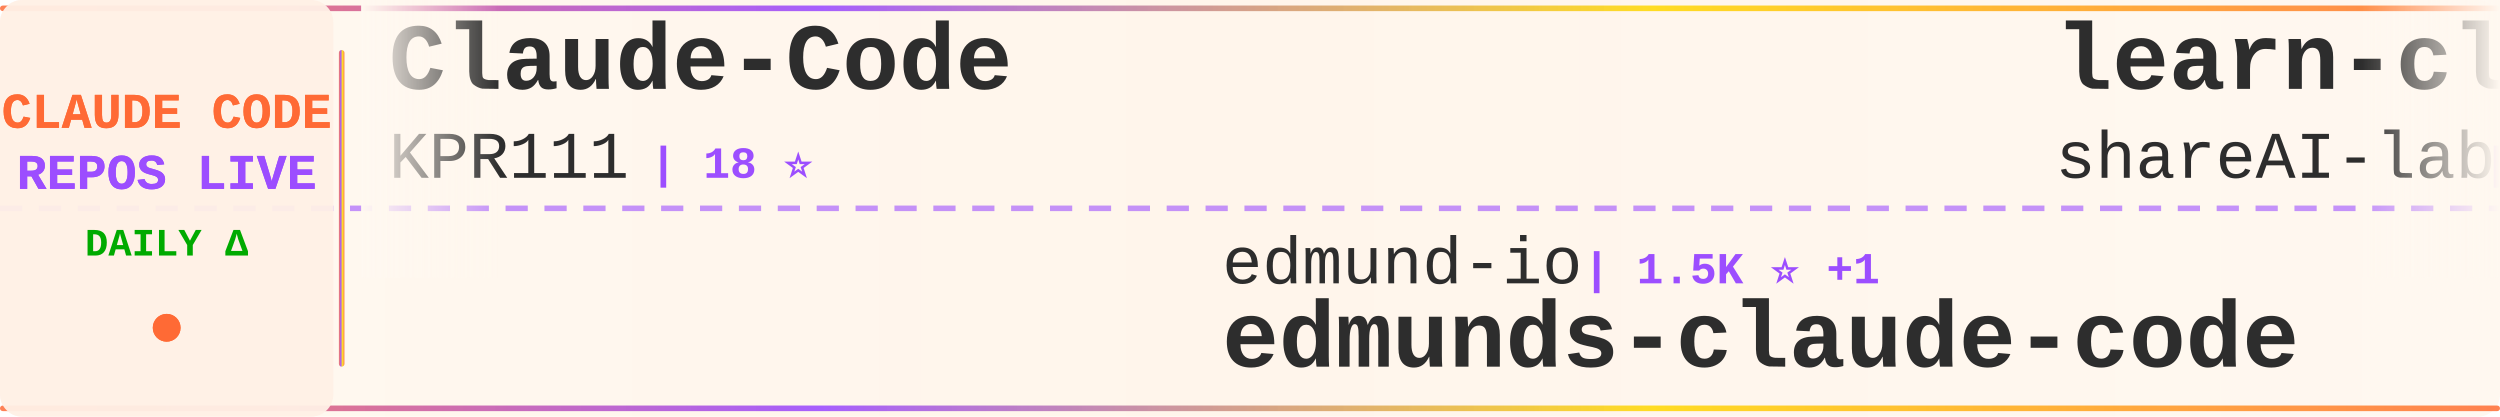
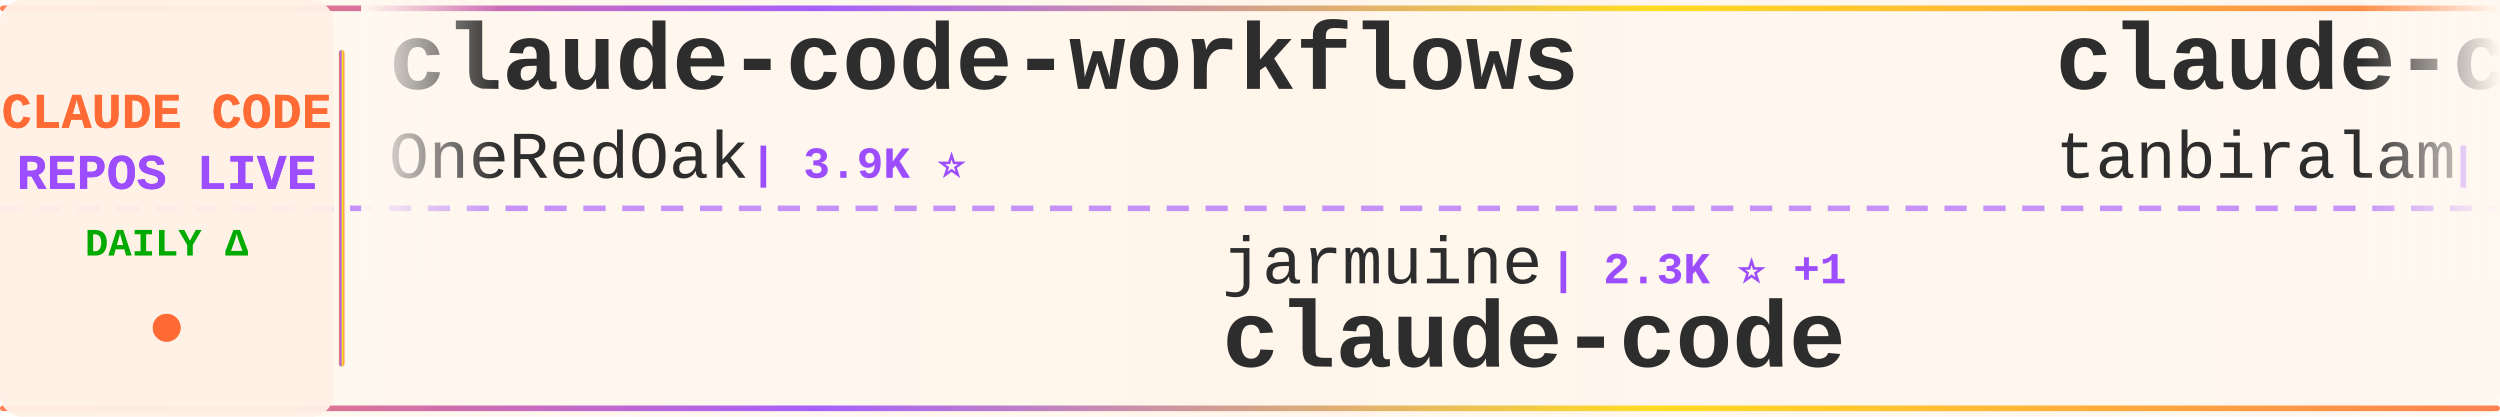
<svg xmlns="http://www.w3.org/2000/svg" width="900" height="150">
  <defs>
    <linearGradient id="tickerBg" x1="0%" y1="0%" x2="100%" y2="0%">
      <stop offset="0%" style="stop-color:#fff8f0;stop-opacity:0.98" />
      <stop offset="50%" style="stop-color:#fff5eb;stop-opacity:1" />
      <stop offset="100%" style="stop-color:#fff8f0;stop-opacity:0.98" />
    </linearGradient>
    <linearGradient id="borderGrad" x1="0%" y1="0%" x2="100%" y2="0%">
      <stop offset="0%" style="stop-color:#FF6B35;stop-opacity:0.85">
        <animate attributeName="stop-opacity" values="0.85;1;0.85" dur="2s" repeatCount="indefinite" />
      </stop>
      <stop offset="33%" style="stop-color:#9C4EFF;stop-opacity:0.9">
        <animate attributeName="stop-opacity" values="0.9;1;0.9" dur="2.2s" repeatCount="indefinite" />
      </stop>
      <stop offset="66%" style="stop-color:#FFD700;stop-opacity:0.85">
        <animate attributeName="stop-opacity" values="0.85;1;0.85" dur="1.8s" repeatCount="indefinite" />
      </stop>
      <stop offset="100%" style="stop-color:#FF6B35;stop-opacity:0.85">
        <animate attributeName="stop-opacity" values="0.85;1;0.85" dur="2s" repeatCount="indefinite" />
      </stop>
    </linearGradient>
    <filter id="textGlow">
      <feGaussianBlur stdDeviation="0.15" result="coloredBlur" />
      <feMerge>
        <feMergeNode in="coloredBlur" />
        <feMergeNode in="SourceGraphic" />
      </feMerge>
    </filter>
    <filter id="metricGlow">
      <feGaussianBlur stdDeviation="0.2" result="coloredBlur" />
      <feMerge>
        <feMergeNode in="coloredBlur" />
        <feMergeNode in="SourceGraphic" />
      </feMerge>
    </filter>
    <linearGradient id="leftFade" x1="0%" y1="0%" x2="100%" y2="0%">
      <stop offset="0%" style="stop-color:#fff8f0;stop-opacity:1" />
      <stop offset="100%" style="stop-color:#fff8f0;stop-opacity:0" />
    </linearGradient>
    <linearGradient id="rightFade" x1="0%" y1="0%" x2="100%" y2="0%">
      <stop offset="0%" style="stop-color:#fff8f0;stop-opacity:0" />
      <stop offset="100%" style="stop-color:#fff8f0;stop-opacity:1" />
    </linearGradient>
  </defs>
  <rect width="900" height="150" fill="url(#tickerBg)" rx="8" />
  <rect x="0" y="2" width="900" height="2" fill="url(#borderGrad)" rx="1" />
  <rect x="0" y="146" width="900" height="2" fill="url(#borderGrad)" rx="1" />
  <line x1="0" y1="75" x2="900" y2="75" stroke="#9C4EFF" stroke-width="2" stroke-dasharray="8 6" opacity="0.6" />
  <rect x="0" y="0" width="120" height="150" fill="#fff0e6" opacity="0.95" rx="8" />
  <text x="60" y="46" font-family="'Courier New', monospace" font-size="18" font-weight="bold" fill="#FF6B35" text-anchor="middle" filter="url(#textGlow)">
    CLAUDE CODE
  </text>
  <text x="60" y="68" font-family="'Courier New', monospace" font-size="18" font-weight="bold" fill="#9C4EFF" text-anchor="middle" filter="url(#textGlow)">
    REPOS LIVE
  </text>
  <text x="60" y="92" font-family="'Courier New', monospace" font-size="14" font-weight="bold" fill="#00aa00" text-anchor="middle">
    DAILY Δ
  </text>
  <circle cx="60" cy="118" r="5" fill="#FF6B35" filter="url(#metricGlow)">
    <animate attributeName="r" values="4;6;4" dur="1.5s" repeatCount="indefinite" />
    <animate attributeName="opacity" values="0.6;1;0.6" dur="1.5s" repeatCount="indefinite" />
  </circle>
  <rect x="122" y="18" width="2" height="114" fill="url(#borderGrad)" rx="1" />
  <clipPath id="tickerClip">
    <rect x="130" y="0" width="770" height="150" />
  </clipPath>
  <g clip-path="url(#tickerClip)">
    <g id="tickerItems">
      <animateTransform attributeName="transform" attributeType="XML" type="translate" from="0 0" to="-3000 0" dur="54s" repeatCount="indefinite" />
      <g transform="translate(0, 0)">
-         <text x="140" y="32" font-family="'Courier New', monospace" font-size="34" font-weight="bold" fill="#2d2d2d">Claude-Code</text>
-         <text x="140" y="64" font-family="'Courier New', monospace" font-size="24" font-weight="normal" fill="#2d2d2d" opacity="1.0">KPR111</text>
-         <text x="234" y="64" font-family="'Courier New', monospace" font-size="16" font-weight="bold" fill="#9C4EFF"> | 18 ⭐</text>
+         <text x="140" y="32" font-family="'Courier New', monospace" font-size="34" font-weight="bold" fill="#2d2d2d">claude-code-workflows</text>
+         <text x="140" y="64" font-family="'Courier New', monospace" font-size="24" font-weight="normal" fill="#2d2d2d" opacity="1.0">OneRedOak</text>
+         <text x="270" y="64" font-family="'Courier New', monospace" font-size="16" font-weight="bold" fill="#9C4EFF"> | 3.9K ⭐</text>
      </g>
      <g transform="translate(300, 0)">
-         <text x="140" y="102" font-family="'Courier New', monospace" font-size="24" font-weight="normal" fill="#2d2d2d" opacity="1.0">edmund-io</text>
-         <text x="270" y="102" font-family="'Courier New', monospace" font-size="16" font-weight="bold" fill="#9C4EFF"> | 1.5K ⭐ +1</text>
-         <text x="140" y="132" font-family="'Courier New', monospace" font-size="34" font-weight="bold" fill="#2d2d2d">edmunds-claude-code</text>
+         <text x="140" y="102" font-family="'Courier New', monospace" font-size="24" font-weight="normal" fill="#2d2d2d" opacity="1.0">jarmuine</text>
+         <text x="258" y="102" font-family="'Courier New', monospace" font-size="16" font-weight="bold" fill="#9C4EFF"> | 2.3K ⭐ +1</text>
+         <text x="140" y="132" font-family="'Courier New', monospace" font-size="34" font-weight="bold" fill="#2d2d2d">claude-code</text>
      </g>
      <g transform="translate(600, 0)">
-         <text x="140" y="32" font-family="'Courier New', monospace" font-size="34" font-weight="bold" fill="#2d2d2d">learn-claude-code</text>
-         <text x="140" y="64" font-family="'Courier New', monospace" font-size="24" font-weight="normal" fill="#2d2d2d" opacity="1.0">shareAI-lab</text>
-         <text x="294" y="64" font-family="'Courier New', monospace" font-size="16" font-weight="bold" fill="#9C4EFF"> | 74.0K ⭐ +40</text>
+         <text x="140" y="32" font-family="'Courier New', monospace" font-size="34" font-weight="bold" fill="#2d2d2d">claude-code</text>
+         <text x="140" y="64" font-family="'Courier New', monospace" font-size="24" font-weight="normal" fill="#2d2d2d" opacity="1.0">tanbiralam</text>
+         <text x="282" y="64" font-family="'Courier New', monospace" font-size="16" font-weight="bold" fill="#9C4EFF"> | 2.1K ⭐ +1</text>
      </g>
      <g transform="translate(900, 0)">
-         <text x="140" y="102" font-family="'Courier New', monospace" font-size="24" font-weight="normal" fill="#2d2d2d" opacity="1.0">sugyan</text>
-         <text x="234" y="102" font-family="'Courier New', monospace" font-size="16" font-weight="bold" fill="#9C4EFF"> | 1.1K ⭐</text>
-         <text x="140" y="132" font-family="'Courier New', monospace" font-size="34" font-weight="bold" fill="#2d2d2d">claude-code-webui</text>
+         <text x="140" y="102" font-family="'Courier New', monospace" font-size="24" font-weight="normal" fill="#2d2d2d" opacity="1.0">claude-code-best</text>
+         <text x="354" y="102" font-family="'Courier New', monospace" font-size="16" font-weight="bold" fill="#9C4EFF"> | 22.0K ⭐ +9</text>
+         <text x="140" y="132" font-family="'Courier New', monospace" font-size="34" font-weight="bold" fill="#2d2d2d">claude-code</text>
      </g>
      <g transform="translate(1200, 0)">
-         <text x="140" y="32" font-family="'Courier New', monospace" font-size="34" font-weight="bold" fill="#2d2d2d">Dive-into-Claude-Code</text>
-         <text x="140" y="64" font-family="'Courier New', monospace" font-size="24" font-weight="normal" fill="#2d2d2d" opacity="1.0">VILA-Lab</text>
-         <text x="258" y="64" font-family="'Courier New', monospace" font-size="16" font-weight="bold" fill="#9C4EFF"> | 2.0K ⭐</text>
+         <text x="140" y="32" font-family="'Courier New', monospace" font-size="34" font-weight="bold" fill="#2d2d2d">Open-ClaudeCode</text>
+         <text x="140" y="64" font-family="'Courier New', monospace" font-size="24" font-weight="normal" fill="#2d2d2d" opacity="1.0">LING71671</text>
+         <text x="270" y="64" font-family="'Courier New', monospace" font-size="16" font-weight="bold" fill="#9C4EFF"> | 939 ⭐ +1</text>
      </g>
      <g transform="translate(1500, 0)">
-         <text x="140" y="102" font-family="'Courier New', monospace" font-size="24" font-weight="normal" fill="#2d2d2d" opacity="1.0">Alishahryar1</text>
-         <text x="306" y="102" font-family="'Courier New', monospace" font-size="16" font-weight="bold" fill="#9C4EFF"> | 45.3K ⭐ +32</text>
-         <text x="140" y="132" font-family="'Courier New', monospace" font-size="34" font-weight="bold" fill="#2d2d2d">free-claude-code</text>
+         <text x="140" y="102" font-family="'Courier New', monospace" font-size="24" font-weight="normal" fill="#2d2d2d" opacity="1.0">RishabhK103</text>
+         <text x="294" y="102" font-family="'Courier New', monospace" font-size="16" font-weight="bold" fill="#9C4EFF"> | 106 ⭐</text>
+         <text x="140" y="132" font-family="'Courier New', monospace" font-size="34" font-weight="bold" fill="#2d2d2d">claude-code</text>
      </g>
      <g transform="translate(1800, 0)">
-         <text x="140" y="32" font-family="'Courier New', monospace" font-size="34" font-weight="bold" fill="#2d2d2d">Claude-Code-Source-Study</text>
-         <text x="140" y="64" font-family="'Courier New', monospace" font-size="24" font-weight="normal" fill="#2d2d2d" opacity="1.0">luyao618</text>
-         <text x="258" y="64" font-family="'Courier New', monospace" font-size="16" font-weight="bold" fill="#9C4EFF"> | 1.7K ⭐ +1</text>
+         <text x="140" y="32" font-family="'Courier New', monospace" font-size="34" font-weight="bold" fill="#2d2d2d">claude-coder</text>
+         <text x="140" y="64" font-family="'Courier New', monospace" font-size="24" font-weight="normal" fill="#2d2d2d" opacity="1.0">kodu-ai</text>
+         <text x="246" y="64" font-family="'Courier New', monospace" font-size="16" font-weight="bold" fill="#9C4EFF"> | 5.2K ⭐</text>
      </g>
      <g transform="translate(2100, 0)">
-         <text x="140" y="102" font-family="'Courier New', monospace" font-size="24" font-weight="normal" fill="#2d2d2d" opacity="1.0">zebbern</text>
-         <text x="246" y="102" font-family="'Courier New', monospace" font-size="16" font-weight="bold" fill="#9C4EFF"> | 4.6K ⭐ +1</text>
-         <text x="140" y="132" font-family="'Courier New', monospace" font-size="34" font-weight="bold" fill="#2d2d2d">claude-code-guide</text>
+         <text x="140" y="102" font-family="'Courier New', monospace" font-size="24" font-weight="normal" fill="#2d2d2d" opacity="1.0">isboyjc</text>
+         <text x="246" y="102" font-family="'Courier New', monospace" font-size="16" font-weight="bold" fill="#9C4EFF"> | 161 ⭐</text>
+         <text x="140" y="132" font-family="'Courier New', monospace" font-size="34" font-weight="bold" fill="#2d2d2d">claude-code</text>
      </g>
      <g transform="translate(2400, 0)">
        <text x="140" y="32" font-family="'Courier New', monospace" font-size="34" font-weight="bold" fill="#2d2d2d">skills</text>
        <text x="140" y="64" font-family="'Courier New', monospace" font-size="24" font-weight="normal" fill="#2d2d2d" opacity="1.0">anthropics</text>
-         <text x="282" y="64" font-family="'Courier New', monospace" font-size="16" font-weight="bold" fill="#9C4EFF"> | 168.4K ⭐ +114</text>
+         <text x="282" y="64" font-family="'Courier New', monospace" font-size="16" font-weight="bold" fill="#9C4EFF"> | 168.5K ⭐ +51</text>
      </g>
      <g transform="translate(2700, 0)">
-         <text x="140" y="102" font-family="'Courier New', monospace" font-size="24" font-weight="normal" fill="#2d2d2d" opacity="1.0">yasasbanukaofficial</text>
-         <text x="390" y="102" font-family="'Courier New', monospace" font-size="16" font-weight="bold" fill="#9C4EFF"> | 3.9K ⭐ +1</text>
+         <text x="140" y="102" font-family="'Courier New', monospace" font-size="24" font-weight="normal" fill="#2d2d2d" opacity="1.0">zstmfhy</text>
+         <text x="246" y="102" font-family="'Courier New', monospace" font-size="16" font-weight="bold" fill="#9C4EFF"> | 190 ⭐</text>
+         <text x="140" y="132" font-family="'Courier New', monospace" font-size="34" font-weight="bold" fill="#2d2d2d">Claude-code</text>
+       </g>
+       <g transform="translate(3000, 0)">
+         <text x="140" y="32" font-family="'Courier New', monospace" font-size="34" font-weight="bold" fill="#2d2d2d">claude-code-workflows</text>
+         <text x="140" y="64" font-family="'Courier New', monospace" font-size="24" font-weight="normal" fill="#2d2d2d" opacity="1.0">OneRedOak</text>
+         <text x="270" y="64" font-family="'Courier New', monospace" font-size="16" font-weight="bold" fill="#9C4EFF"> | 3.9K ⭐</text>
+       </g>
+       <g transform="translate(3300, 0)">
+         <text x="140" y="102" font-family="'Courier New', monospace" font-size="24" font-weight="normal" fill="#2d2d2d" opacity="1.0">jarmuine</text>
+         <text x="258" y="102" font-family="'Courier New', monospace" font-size="16" font-weight="bold" fill="#9C4EFF"> | 2.3K ⭐ +1</text>
        <text x="140" y="132" font-family="'Courier New', monospace" font-size="34" font-weight="bold" fill="#2d2d2d">claude-code</text>
      </g>
-       <g transform="translate(3000, 0)">
-         <text x="140" y="32" font-family="'Courier New', monospace" font-size="34" font-weight="bold" fill="#2d2d2d">Claude-Code</text>
-         <text x="140" y="64" font-family="'Courier New', monospace" font-size="24" font-weight="normal" fill="#2d2d2d" opacity="1.0">KPR111</text>
-         <text x="234" y="64" font-family="'Courier New', monospace" font-size="16" font-weight="bold" fill="#9C4EFF"> | 18 ⭐</text>
-       </g>
-       <g transform="translate(3300, 0)">
-         <text x="140" y="102" font-family="'Courier New', monospace" font-size="24" font-weight="normal" fill="#2d2d2d" opacity="1.0">edmund-io</text>
-         <text x="270" y="102" font-family="'Courier New', monospace" font-size="16" font-weight="bold" fill="#9C4EFF"> | 1.5K ⭐ +1</text>
-         <text x="140" y="132" font-family="'Courier New', monospace" font-size="34" font-weight="bold" fill="#2d2d2d">edmunds-claude-code</text>
-       </g>
      <g transform="translate(3600, 0)">
-         <text x="140" y="32" font-family="'Courier New', monospace" font-size="34" font-weight="bold" fill="#2d2d2d">learn-claude-code</text>
-         <text x="140" y="64" font-family="'Courier New', monospace" font-size="24" font-weight="normal" fill="#2d2d2d" opacity="1.0">shareAI-lab</text>
-         <text x="294" y="64" font-family="'Courier New', monospace" font-size="16" font-weight="bold" fill="#9C4EFF"> | 74.0K ⭐ +40</text>
+         <text x="140" y="32" font-family="'Courier New', monospace" font-size="34" font-weight="bold" fill="#2d2d2d">claude-code</text>
+         <text x="140" y="64" font-family="'Courier New', monospace" font-size="24" font-weight="normal" fill="#2d2d2d" opacity="1.0">tanbiralam</text>
+         <text x="282" y="64" font-family="'Courier New', monospace" font-size="16" font-weight="bold" fill="#9C4EFF"> | 2.1K ⭐ +1</text>
      </g>
      <g transform="translate(3900, 0)">
-         <text x="140" y="102" font-family="'Courier New', monospace" font-size="24" font-weight="normal" fill="#2d2d2d" opacity="1.0">sugyan</text>
-         <text x="234" y="102" font-family="'Courier New', monospace" font-size="16" font-weight="bold" fill="#9C4EFF"> | 1.1K ⭐</text>
-         <text x="140" y="132" font-family="'Courier New', monospace" font-size="34" font-weight="bold" fill="#2d2d2d">claude-code-webui</text>
+         <text x="140" y="102" font-family="'Courier New', monospace" font-size="24" font-weight="normal" fill="#2d2d2d" opacity="1.0">claude-code-best</text>
+         <text x="354" y="102" font-family="'Courier New', monospace" font-size="16" font-weight="bold" fill="#9C4EFF"> | 22.0K ⭐ +9</text>
+         <text x="140" y="132" font-family="'Courier New', monospace" font-size="34" font-weight="bold" fill="#2d2d2d">claude-code</text>
      </g>
    </g>
  </g>
  <rect x="130" y="0" width="50" height="100" fill="url(#leftFade)" />
  <rect x="850" y="0" width="50" height="100" fill="url(#rightFade)" />
</svg>
